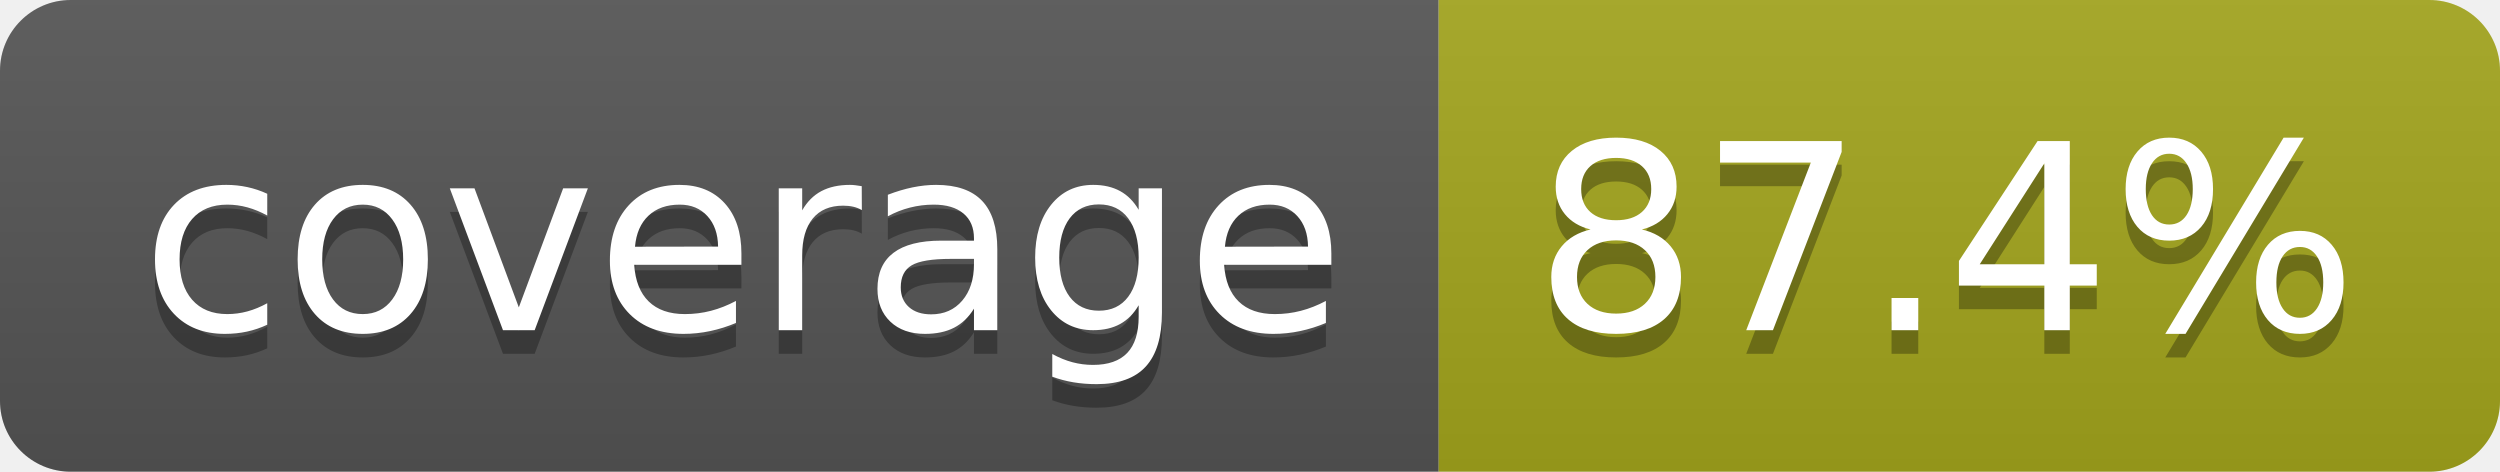
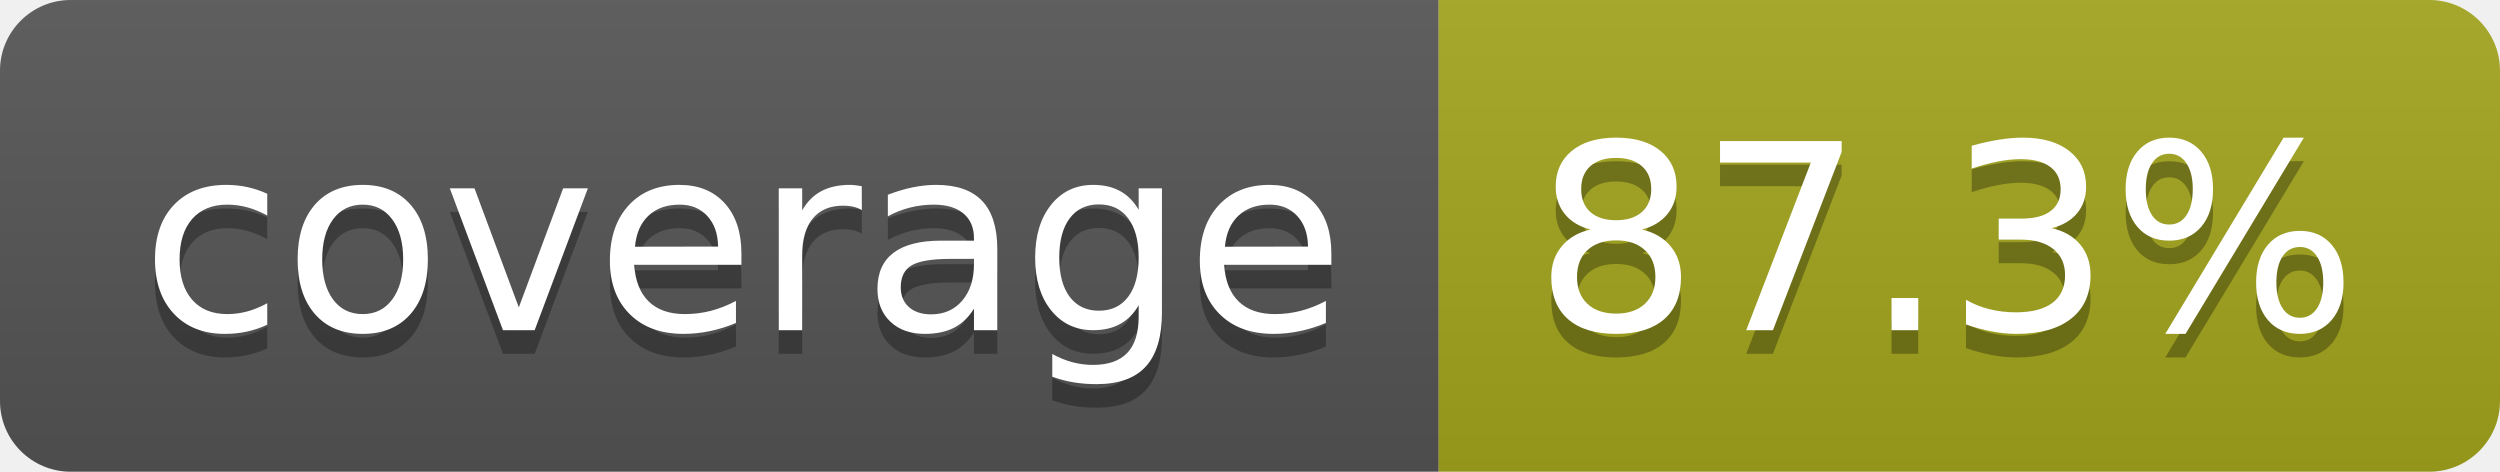
- <svg xmlns="http://www.w3.org/2000/svg" width="106" height="20" role="img" aria-label="coverage: 87.4%">
+ <svg xmlns="http://www.w3.org/2000/svg" width="106" height="20" role="img" aria-label="coverage: 87.3%">
  <linearGradient id="s" x2="0" y2="100%">
    <stop offset="0" stop-color="#bbb" stop-opacity=".1" />
    <stop offset="1" stop-opacity=".1" />
  </linearGradient>
  <clipPath id="r">
    <rect width="106" height="20" rx="3" fill="#fff" />
  </clipPath>
  <g clip-path="url(#r)">
    <rect width="61" height="20" fill="#555" />
    <rect x="61" width="45" height="20" fill="#a4a61d" />
    <rect width="106" height="20" fill="url(#s)" />
  </g>
  <g fill="#fff" text-anchor="middle" font-family="Verdana,Geneva,DejaVu Sans,sans-serif" text-rendering="geometricPrecision" font-size="110">
    <text aria-hidden="true" x="315" y="150" fill="#010101" fill-opacity=".3" transform="scale(.1)" textLength="510">coverage</text>
    <text x="315" y="140" transform="scale(.1)" fill="#fff" textLength="510">coverage</text>
-     <text aria-hidden="true" x="825" y="150" fill="#010101" fill-opacity=".3" transform="scale(.1)" textLength="350">87.4%</text>
-     <text x="825" y="140" transform="scale(.1)" fill="#fff" textLength="350">87.4%</text>
+     <text aria-hidden="true" x="825" y="150" fill="#010101" fill-opacity=".3" transform="scale(.1)" textLength="350">87.3%</text>
+     <text x="825" y="140" transform="scale(.1)" fill="#fff" textLength="350">87.3%</text>
  </g>
</svg>
